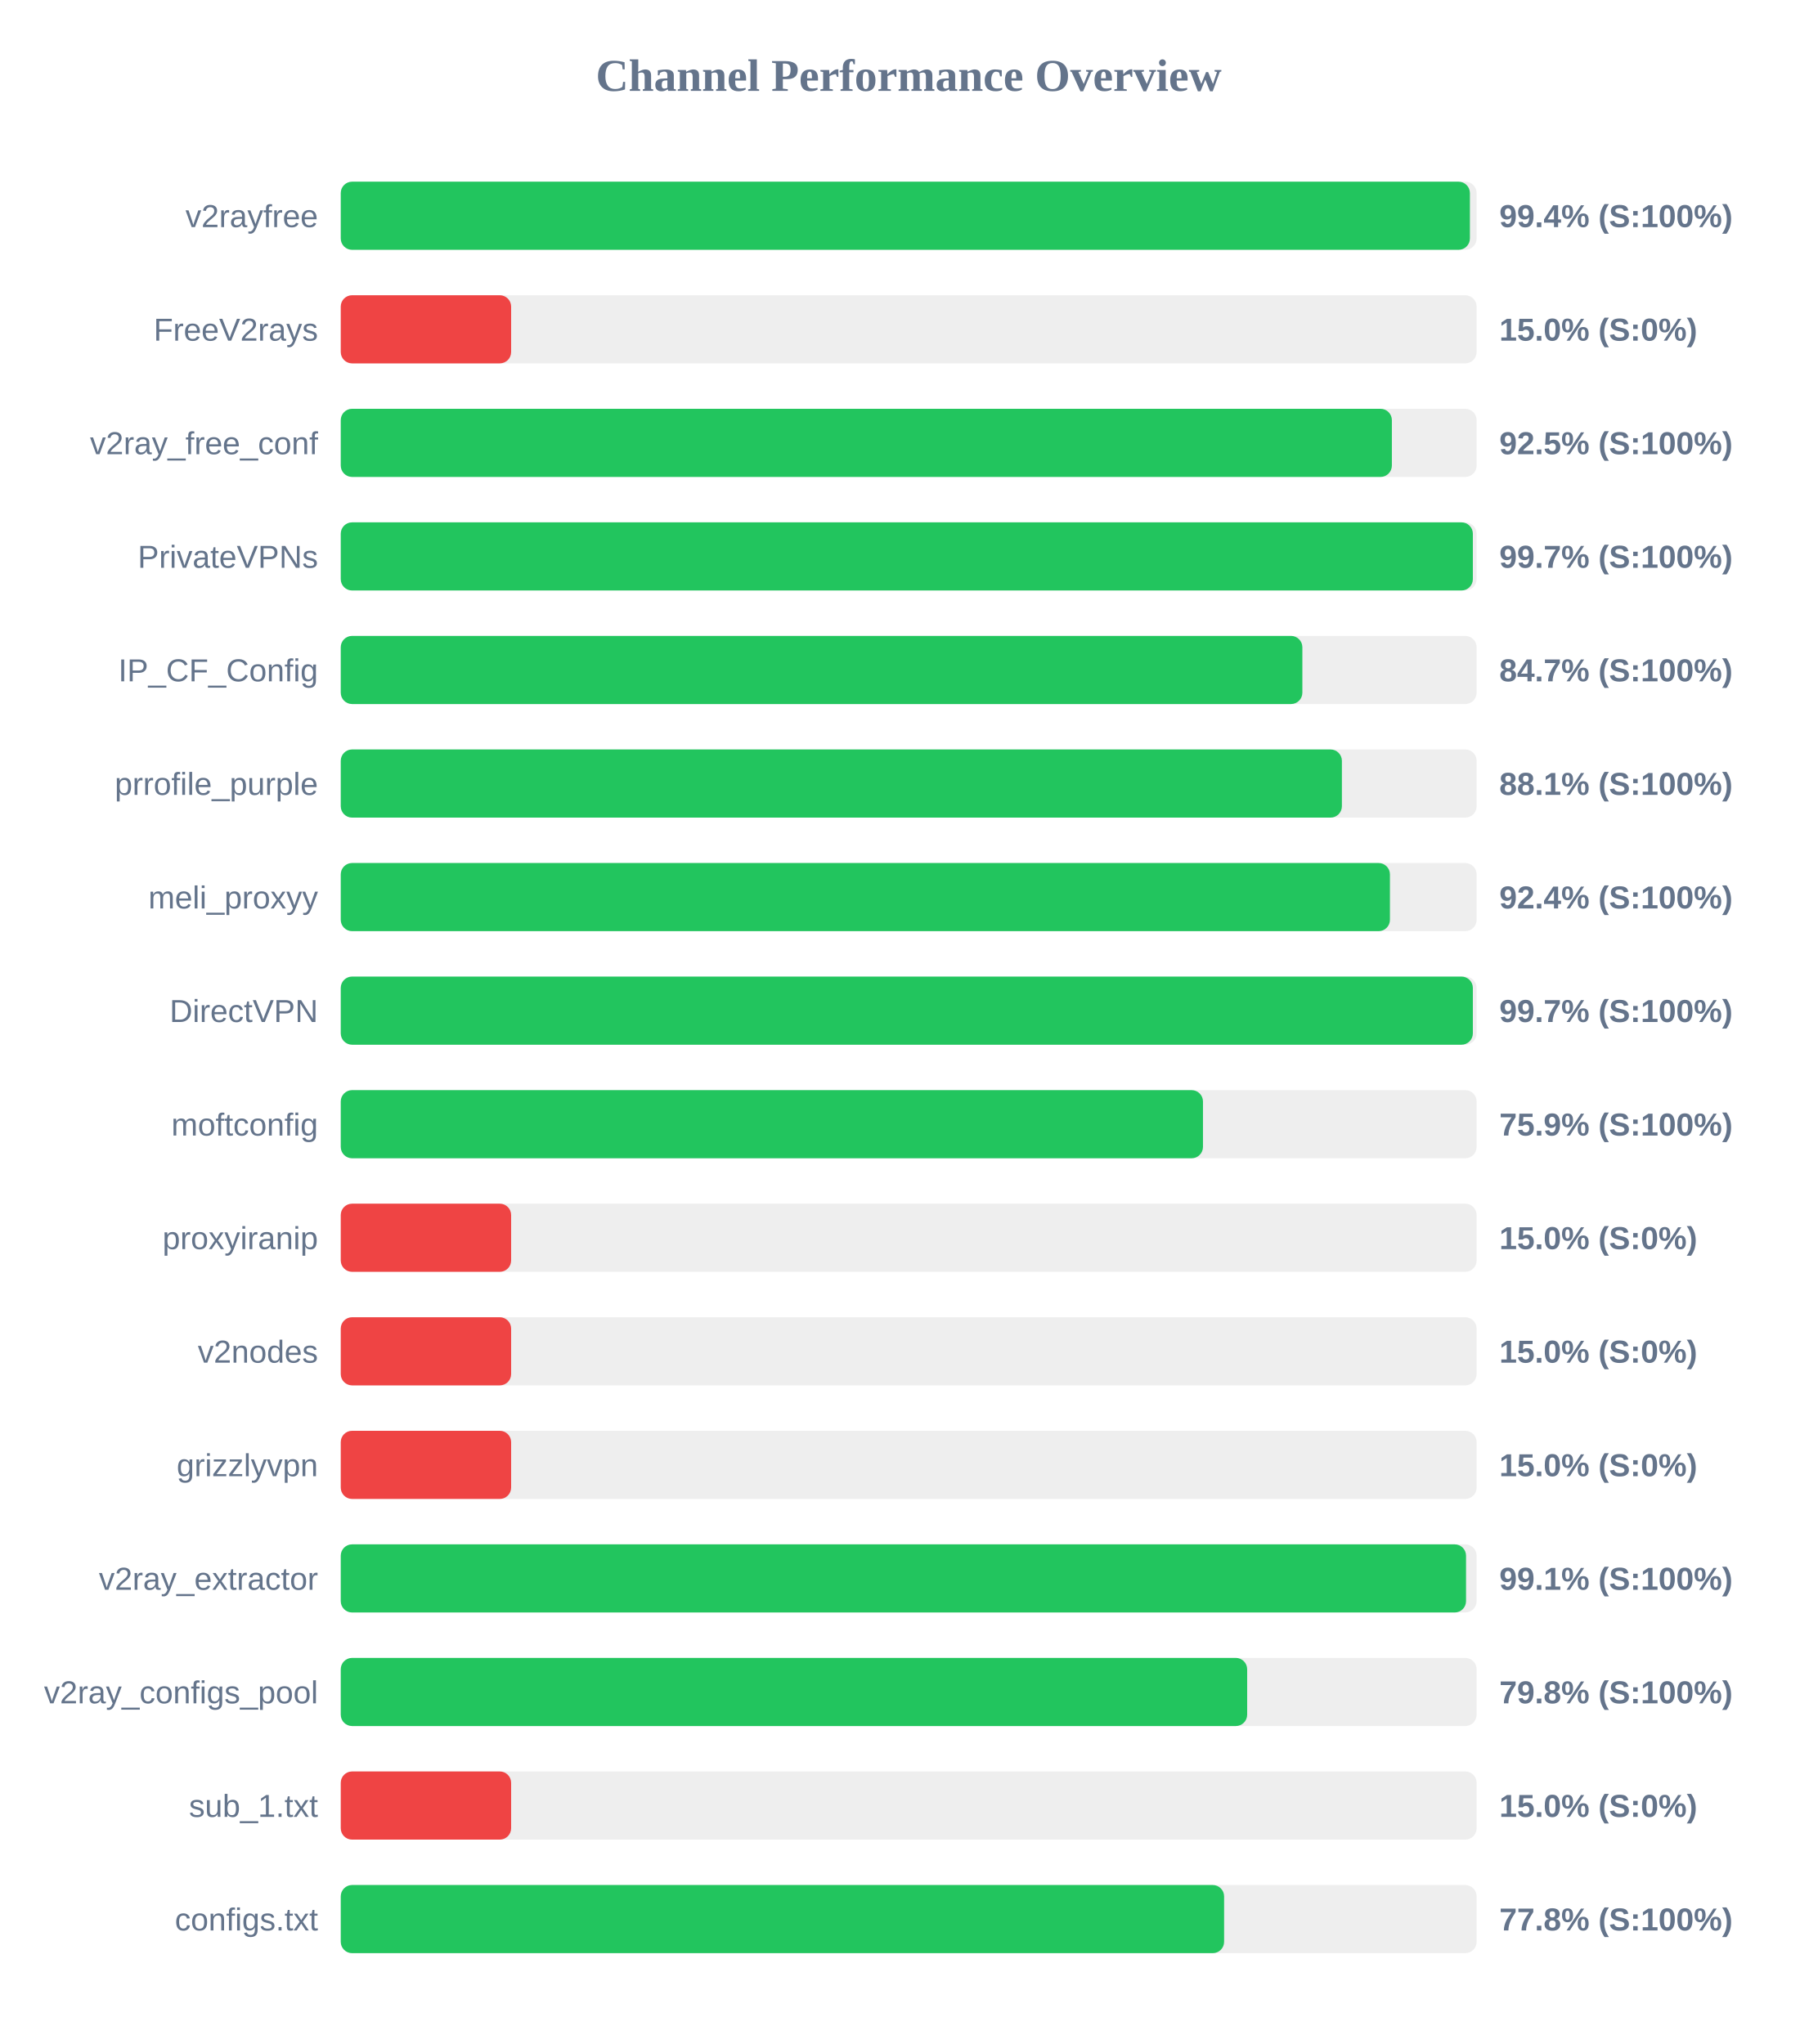
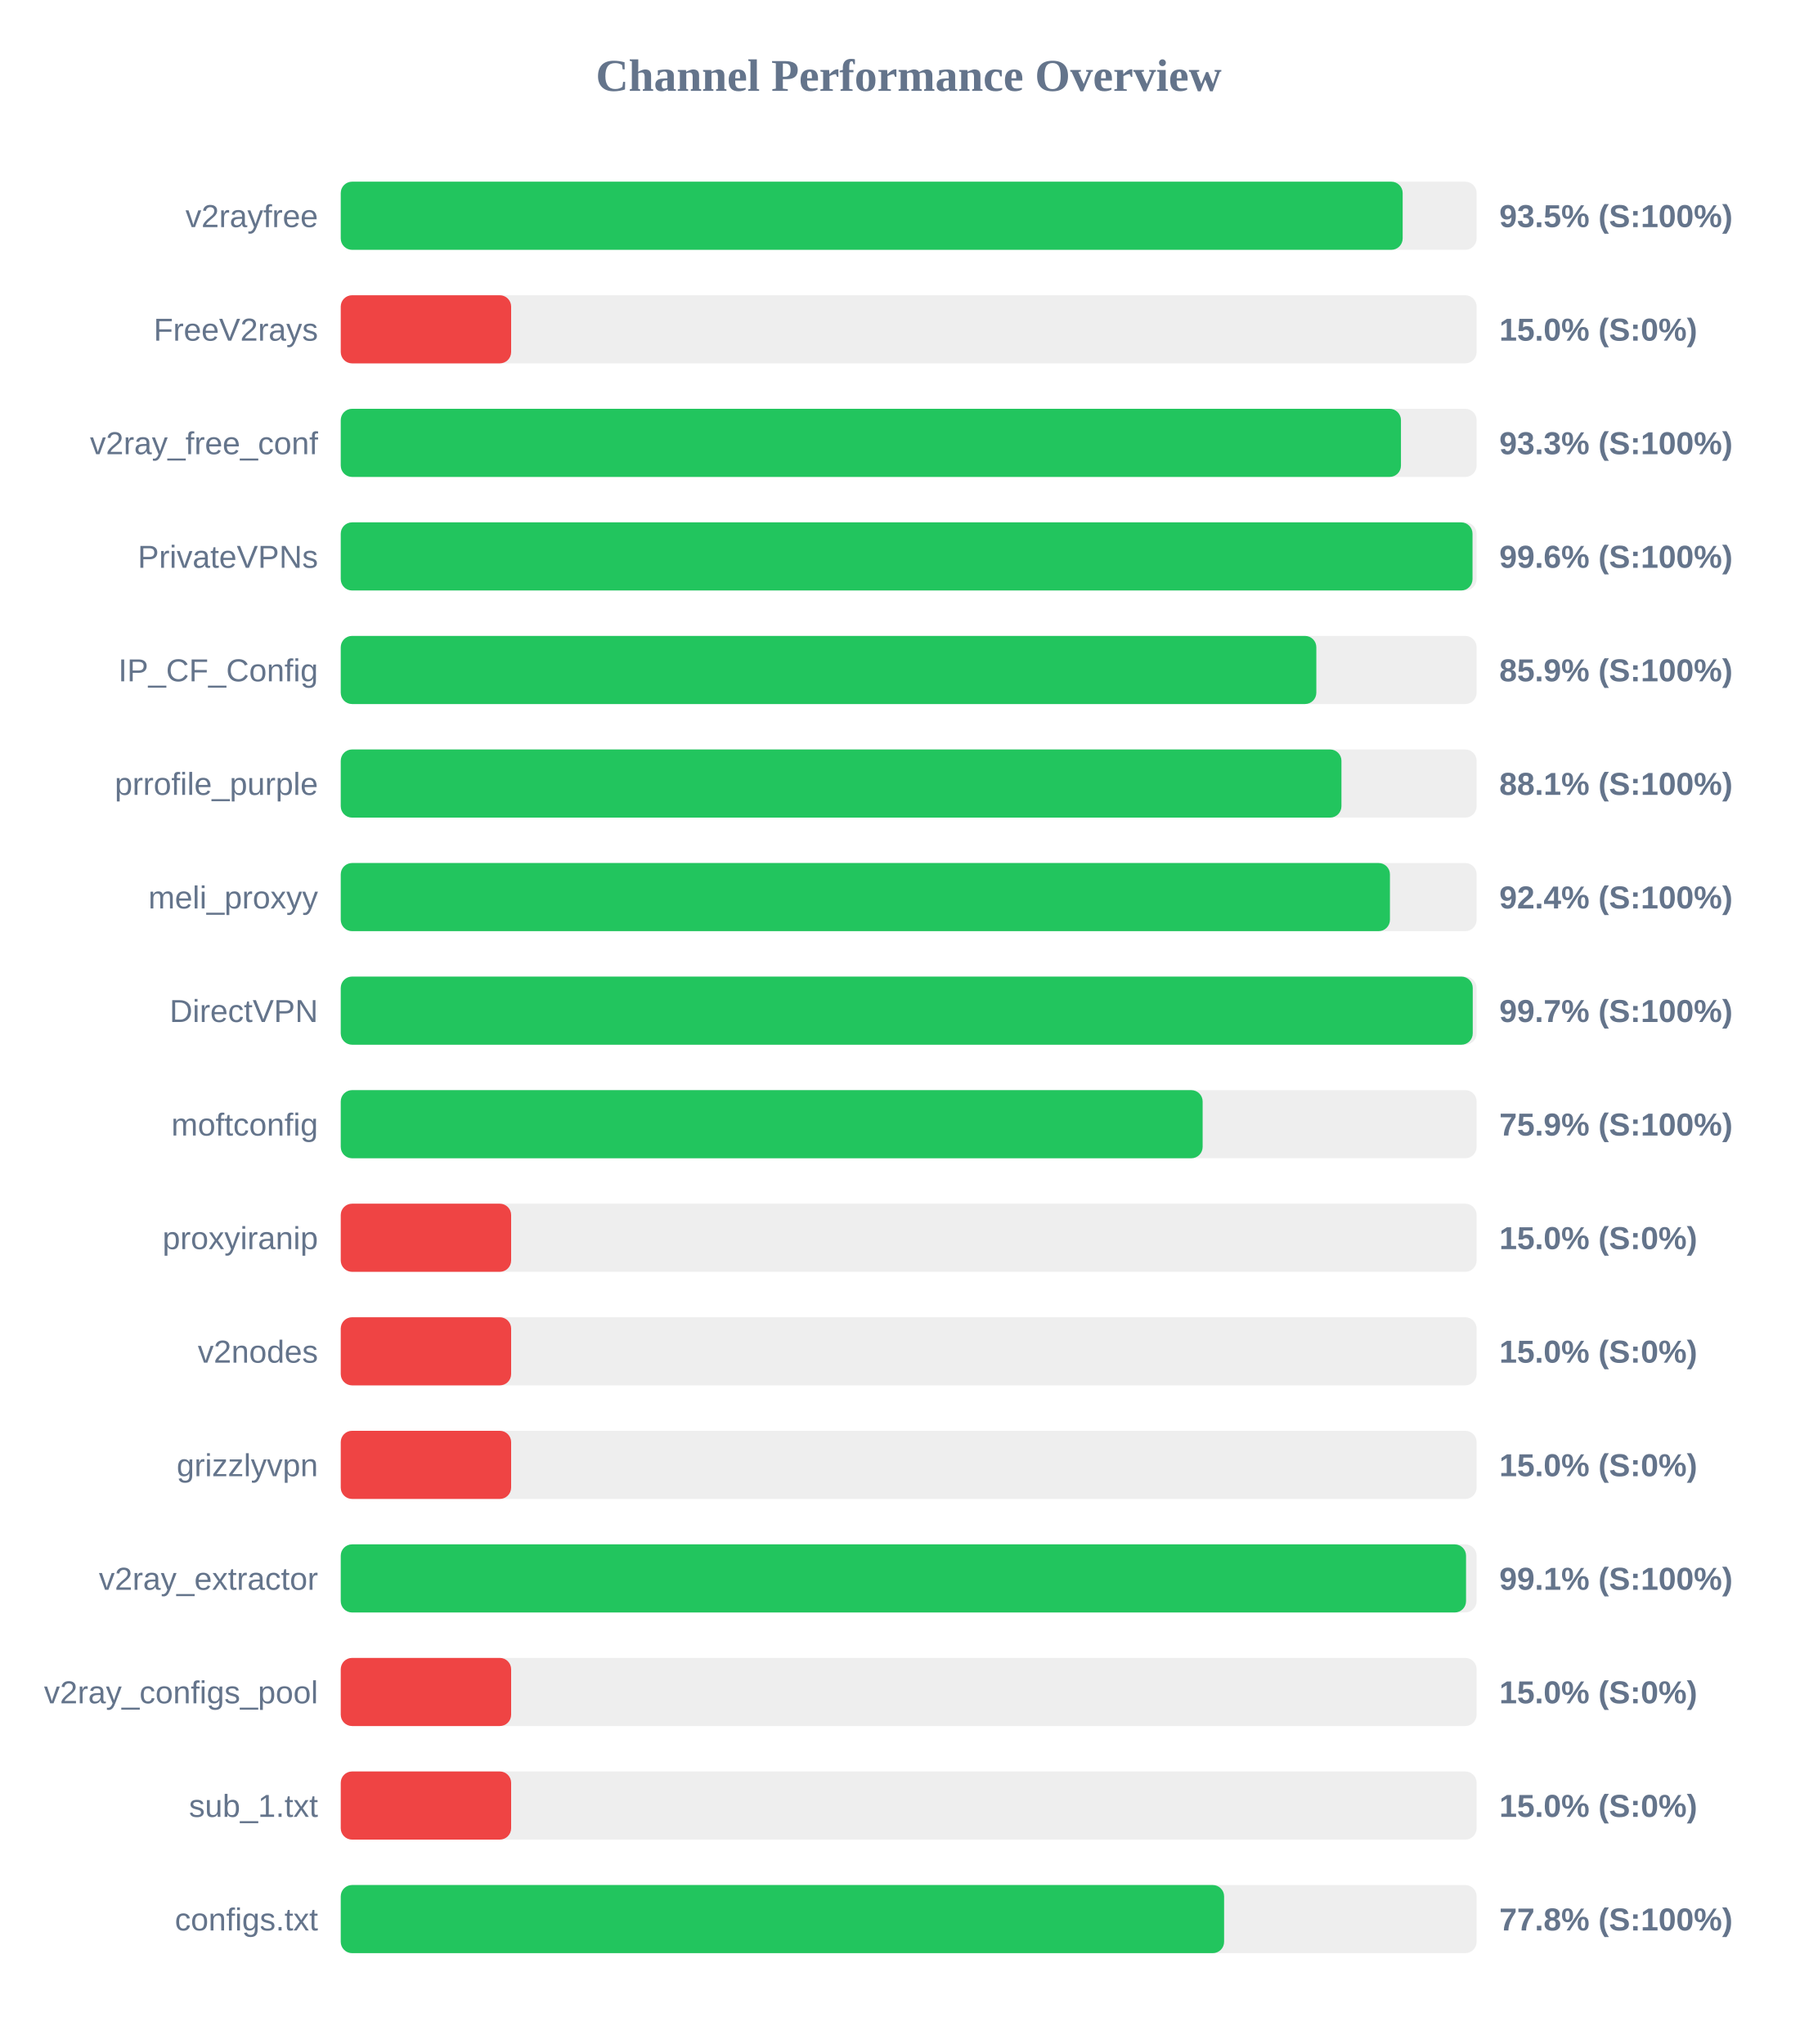
<svg xmlns="http://www.w3.org/2000/svg" width="800" height="900" version="1.1">
  <style>
        .row { font: 14px Arial; fill: #64748b; }
        .score { font: bold 14px Arial; fill: #64748b; }
    </style>
  <text x="400" y="40" text-anchor="middle" font-size="20px" font-weight="bold" fill="#64748b">Channel Performance Overview</text>
  <rect x="150" y="80" width="500" height="30" fill="#eee" rx="5" />
-   <rect x="150" y="80" width="497.05" height="30" fill="#22c55e" rx="5" />
+   <rect x="150" y="80" width="467.45" height="30" fill="#22c55e" rx="5" />
  <text x="140" y="100" text-anchor="end" class="row">v2rayfree</text>
-   <text x="660" y="100" text-anchor="start" class="score">99.4% (S:100%)</text>
+   <text x="660" y="100" text-anchor="start" class="score">93.5% (S:100%)</text>
  <rect x="150" y="130" width="500" height="30" fill="#eee" rx="5" />
  <rect x="150" y="130" width="75.0" height="30" fill="#ef4444" rx="5" />
  <text x="140" y="150" text-anchor="end" class="row">FreeV2rays</text>
  <text x="660" y="150" text-anchor="start" class="score">15.0% (S:0%)</text>
  <rect x="150" y="180" width="500" height="30" fill="#eee" rx="5" />
-   <rect x="150" y="180" width="462.7" height="30" fill="#22c55e" rx="5" />
+   <rect x="150" y="180" width="466.7" height="30" fill="#22c55e" rx="5" />
  <text x="140" y="200" text-anchor="end" class="row">v2ray_free_conf</text>
-   <text x="660" y="200" text-anchor="start" class="score">92.5% (S:100%)</text>
+   <text x="660" y="200" text-anchor="start" class="score">93.3% (S:100%)</text>
  <rect x="150" y="230" width="500" height="30" fill="#eee" rx="5" />
-   <rect x="150" y="230" width="498.35" height="30" fill="#22c55e" rx="5" />
+   <rect x="150" y="230" width="498.2" height="30" fill="#22c55e" rx="5" />
  <text x="140" y="250" text-anchor="end" class="row">PrivateVPNs</text>
-   <text x="660" y="250" text-anchor="start" class="score">99.7% (S:100%)</text>
+   <text x="660" y="250" text-anchor="start" class="score">99.6% (S:100%)</text>
  <rect x="150" y="280" width="500" height="30" fill="#eee" rx="5" />
-   <rect x="150" y="280" width="423.3" height="30" fill="#22c55e" rx="5" />
+   <rect x="150" y="280" width="429.45" height="30" fill="#22c55e" rx="5" />
  <text x="140" y="300" text-anchor="end" class="row">IP_CF_Config</text>
-   <text x="660" y="300" text-anchor="start" class="score">84.7% (S:100%)</text>
+   <text x="660" y="300" text-anchor="start" class="score">85.9% (S:100%)</text>
  <rect x="150" y="330" width="500" height="30" fill="#eee" rx="5" />
-   <rect x="150" y="330" width="440.7" height="30" fill="#22c55e" rx="5" />
+   <rect x="150" y="330" width="440.5" height="30" fill="#22c55e" rx="5" />
  <text x="140" y="350" text-anchor="end" class="row">prrofile_purple</text>
  <text x="660" y="350" text-anchor="start" class="score">88.1% (S:100%)</text>
  <rect x="150" y="380" width="500" height="30" fill="#eee" rx="5" />
  <rect x="150" y="380" width="461.85" height="30" fill="#22c55e" rx="5" />
  <text x="140" y="400" text-anchor="end" class="row">meli_proxyy</text>
  <text x="660" y="400" text-anchor="start" class="score">92.4% (S:100%)</text>
  <rect x="150" y="430" width="500" height="30" fill="#eee" rx="5" />
-   <rect x="150" y="430" width="498.35" height="30" fill="#22c55e" rx="5" />
+   <rect x="150" y="430" width="498.3" height="30" fill="#22c55e" rx="5" />
  <text x="140" y="450" text-anchor="end" class="row">DirectVPN</text>
  <text x="660" y="450" text-anchor="start" class="score">99.7% (S:100%)</text>
  <rect x="150" y="480" width="500" height="30" fill="#eee" rx="5" />
-   <rect x="150" y="480" width="379.55" height="30" fill="#22c55e" rx="5" />
+   <rect x="150" y="480" width="379.4" height="30" fill="#22c55e" rx="5" />
  <text x="140" y="500" text-anchor="end" class="row">moftconfig</text>
  <text x="660" y="500" text-anchor="start" class="score">75.9% (S:100%)</text>
  <rect x="150" y="530" width="500" height="30" fill="#eee" rx="5" />
  <rect x="150" y="530" width="75.0" height="30" fill="#ef4444" rx="5" />
  <text x="140" y="550" text-anchor="end" class="row">proxyiranip</text>
  <text x="660" y="550" text-anchor="start" class="score">15.0% (S:0%)</text>
  <rect x="150" y="580" width="500" height="30" fill="#eee" rx="5" />
  <rect x="150" y="580" width="75.0" height="30" fill="#ef4444" rx="5" />
  <text x="140" y="600" text-anchor="end" class="row">v2nodes</text>
  <text x="660" y="600" text-anchor="start" class="score">15.0% (S:0%)</text>
  <rect x="150" y="630" width="500" height="30" fill="#eee" rx="5" />
  <rect x="150" y="630" width="75.0" height="30" fill="#ef4444" rx="5" />
  <text x="140" y="650" text-anchor="end" class="row">grizzlyvpn</text>
  <text x="660" y="650" text-anchor="start" class="score">15.0% (S:0%)</text>
  <rect x="150" y="680" width="500" height="30" fill="#eee" rx="5" />
  <rect x="150" y="680" width="495.35" height="30" fill="#22c55e" rx="5" />
  <text x="140" y="700" text-anchor="end" class="row">v2ray_extractor</text>
  <text x="660" y="700" text-anchor="start" class="score">99.1% (S:100%)</text>
  <rect x="150" y="730" width="500" height="30" fill="#eee" rx="5" />
-   <rect x="150" y="730" width="399.0" height="30" fill="#22c55e" rx="5" />
+   <rect x="150" y="730" width="75.0" height="30" fill="#ef4444" rx="5" />
  <text x="140" y="750" text-anchor="end" class="row">v2ray_configs_pool</text>
-   <text x="660" y="750" text-anchor="start" class="score">79.8% (S:100%)</text>
+   <text x="660" y="750" text-anchor="start" class="score">15.0% (S:0%)</text>
  <rect x="150" y="780" width="500" height="30" fill="#eee" rx="5" />
  <rect x="150" y="780" width="75.0" height="30" fill="#ef4444" rx="5" />
  <text x="140" y="800" text-anchor="end" class="row">sub_1.txt</text>
  <text x="660" y="800" text-anchor="start" class="score">15.0% (S:0%)</text>
  <rect x="150" y="830" width="500" height="30" fill="#eee" rx="5" />
  <rect x="150" y="830" width="388.85" height="30" fill="#22c55e" rx="5" />
  <text x="140" y="850" text-anchor="end" class="row">configs.txt</text>
  <text x="660" y="850" text-anchor="start" class="score">77.8% (S:100%)</text>
</svg>
